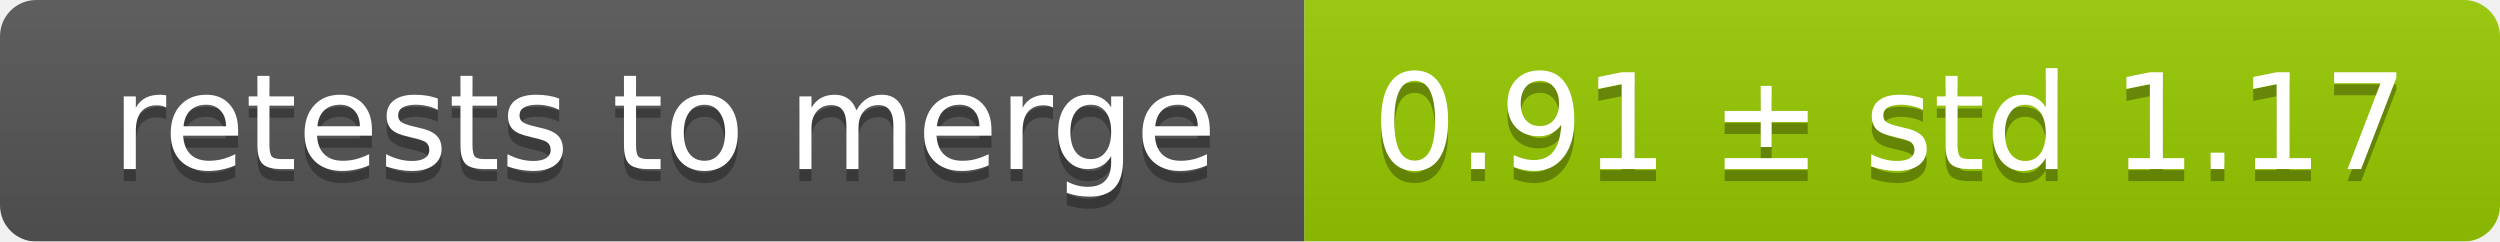
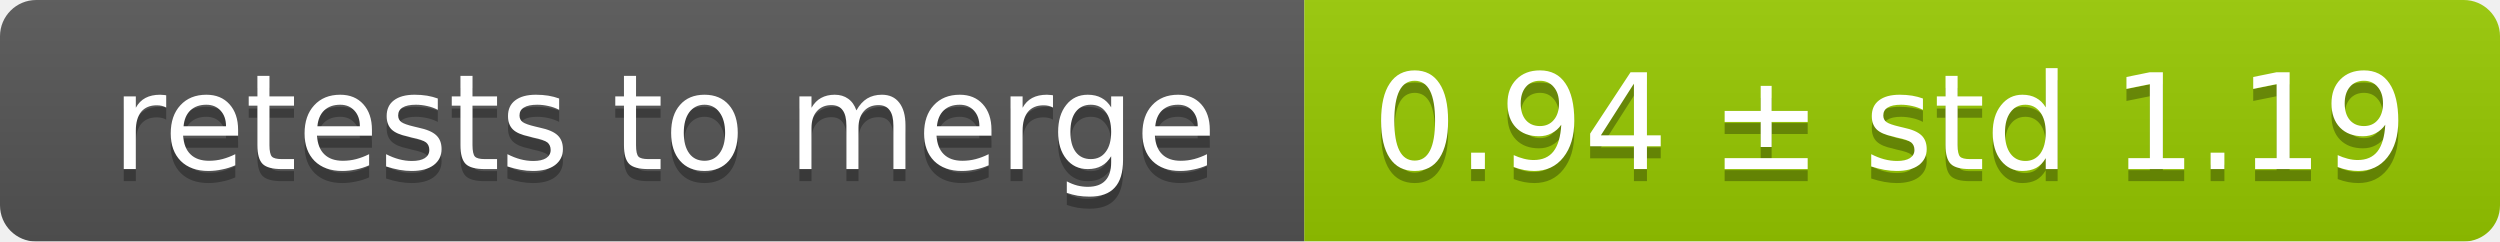
<svg xmlns="http://www.w3.org/2000/svg" width="207" height="20">
  <linearGradient id="smooth" x2="0" y2="100%">
    <stop offset="0" stop-color="#bbb" stop-opacity=".1" />
    <stop offset="1" stop-opacity=".1" />
  </linearGradient>
  <mask id="round">
    <rect width="207" height="20" rx="3" fill="#fff" />
  </mask>
  <g mask="url(#round)">
    <rect width="108" height="20" fill="#555" />
    <rect x="108" width="99" height="20" fill="#97ca00" />
    <rect width="207" height="20" fill="url(#smooth)" />
  </g>
  <g fill="#fff" text-anchor="middle" font-family="DejaVu Sans,Verdana,Geneva,sans-serif" font-size="11">
    <text x="55" y="15" fill="#010101" fill-opacity=".3">retests to merge</text>
    <text x="55" y="14">retests to merge</text>
-     <text x="156.5" y="15" fill="#010101" fill-opacity=".3">0.91 ± std 1.17</text>
-     <text x="156.5" y="14">0.91 ± std 1.17</text>
+     <text x="156.5" y="15" fill="#010101" fill-opacity=".3">0.94 ± std 1.19</text>
+     <text x="156.5" y="14">0.94 ± std 1.19</text>
  </g>
</svg>
